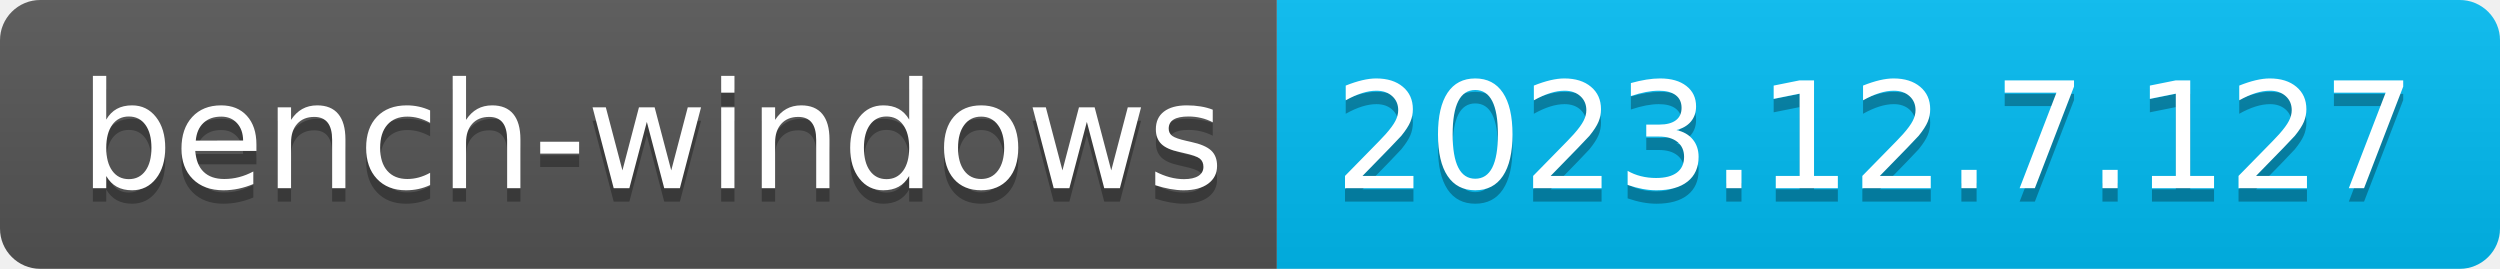
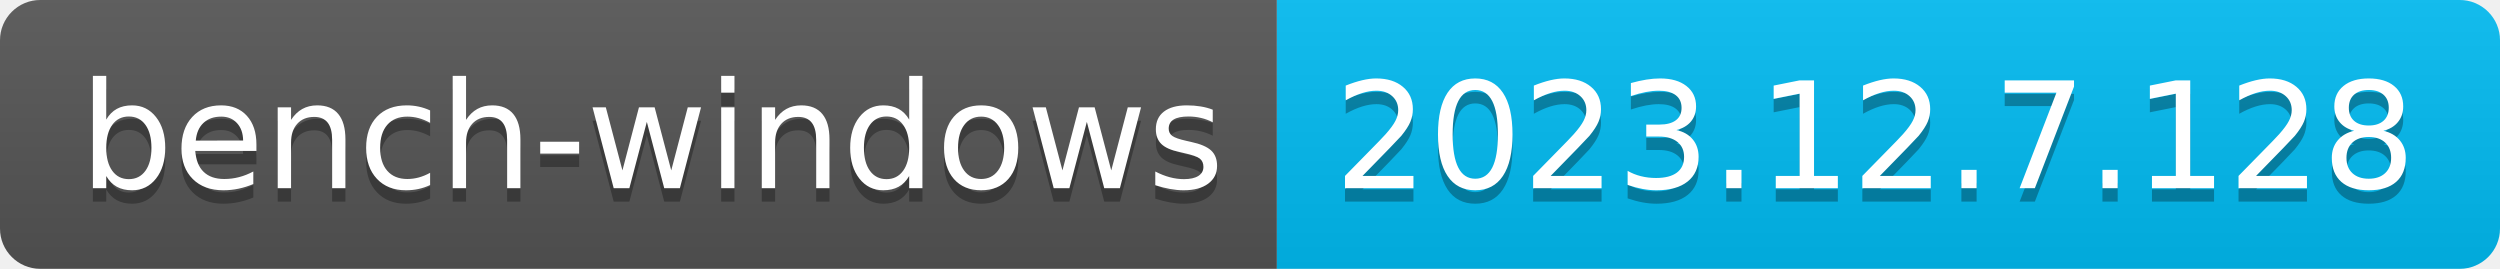
- <svg xmlns="http://www.w3.org/2000/svg" width="186" height="20" role="img" aria-label="bench-windows: 2023.12.7.127">
+ <svg xmlns="http://www.w3.org/2000/svg" width="186" height="20" role="img" aria-label="bench-windows: 2023.12.7.128">
  <linearGradient id="s" x2="0" y2="100%">
    <stop offset="0" stop-color="#bbb" stop-opacity=".1" />
    <stop offset="1" stop-opacity=".1" />
  </linearGradient>
  <clipPath id="r">
    <rect width="186" height="20" rx="3" fill="#fff" />
  </clipPath>
  <g clip-path="url(#r)">
    <rect width="95" height="20" fill="#555" />
    <rect x="95" width="91" height="20" fill="#01bcf3" />
    <rect width="186" height="20" fill="url(#s)" />
  </g>
  <g fill="#fff" text-anchor="middle" font-family="Verdana,Geneva,DejaVu Sans,sans-serif" text-rendering="geometricPrecision" font-size="110">
    <text aria-hidden="true" x="485" y="150" fill="#010101" fill-opacity=".3" transform="scale(.1)" textLength="850">bench-windows</text>
    <text x="485" y="140" transform="scale(.1)" fill="#fff" textLength="850">bench-windows</text>
-     <text aria-hidden="true" x="1395" y="150" fill="#010101" fill-opacity=".3" transform="scale(.1)" textLength="810">2023.12.7.127</text>
-     <text x="1395" y="140" transform="scale(.1)" fill="#fff" textLength="810">2023.12.7.127</text>
+     <text aria-hidden="true" x="1395" y="150" fill="#010101" fill-opacity=".3" transform="scale(.1)" textLength="810">2023.12.7.128</text>
+     <text x="1395" y="140" transform="scale(.1)" fill="#fff" textLength="810">2023.12.7.128</text>
  </g>
</svg>
